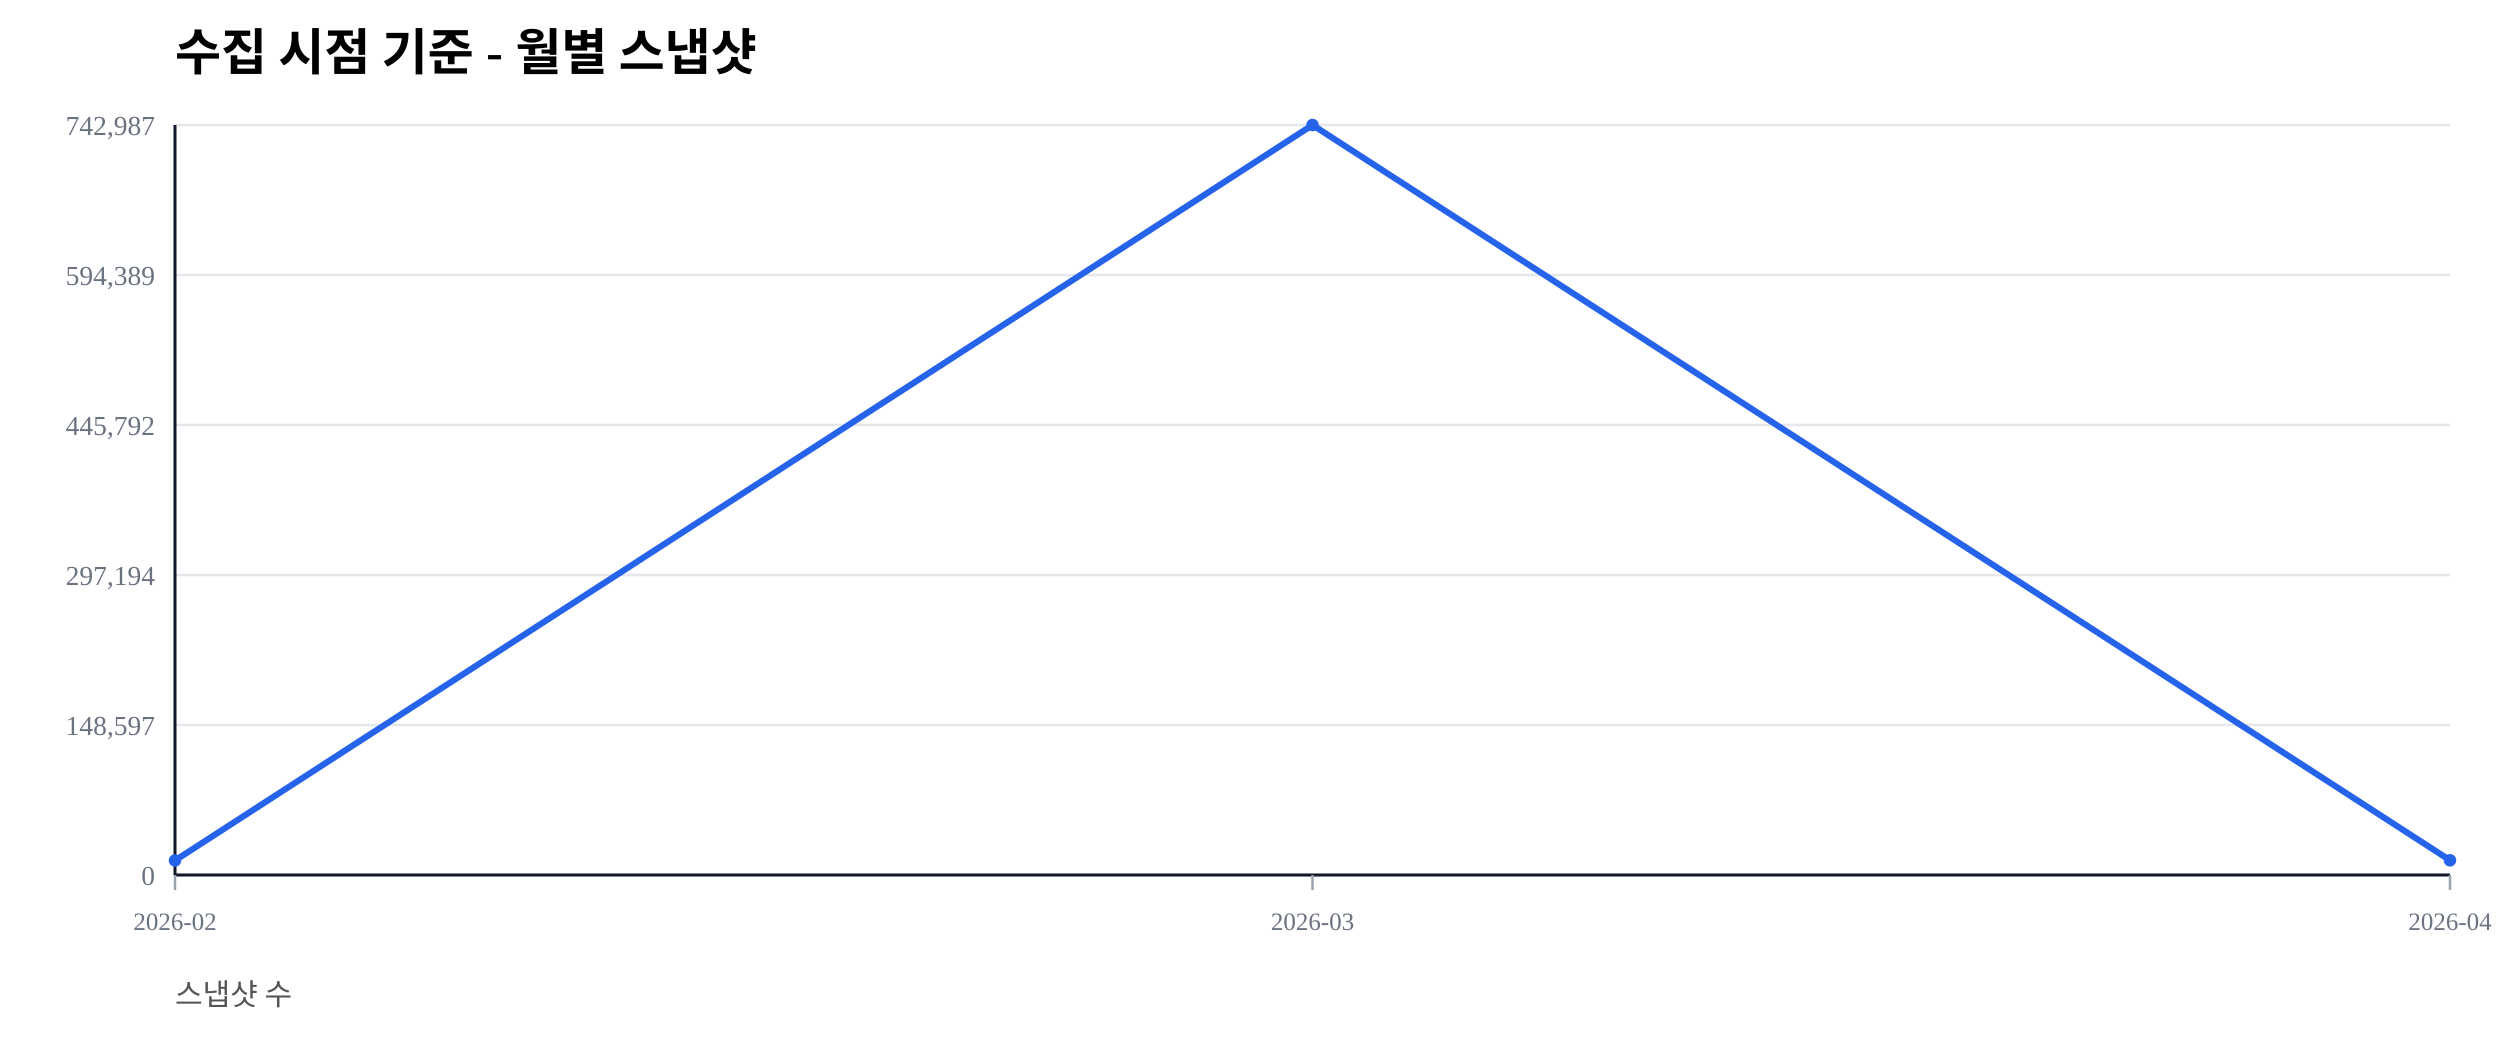
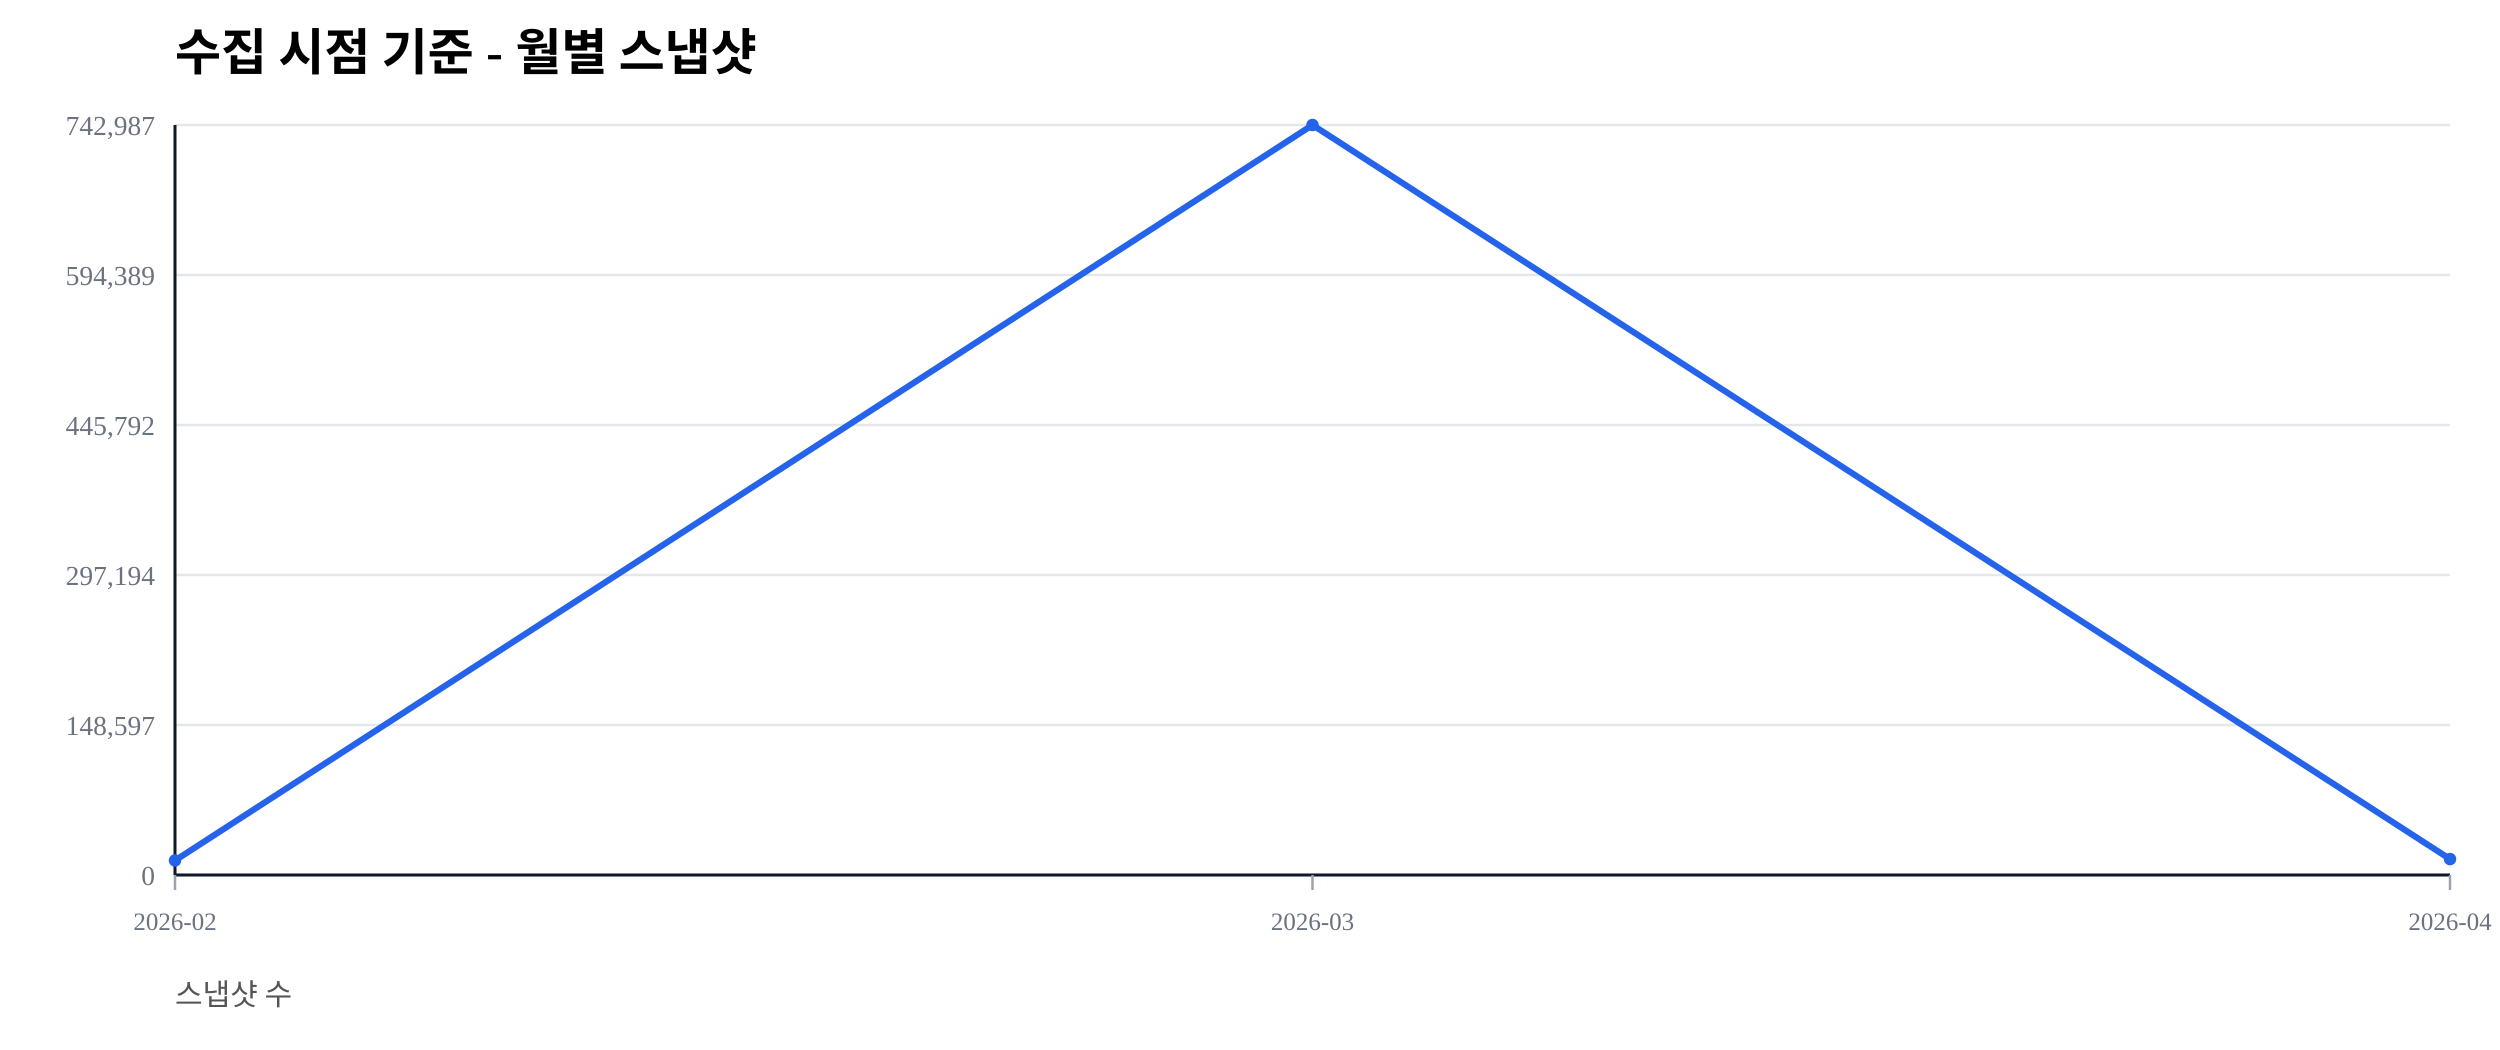
<svg xmlns="http://www.w3.org/2000/svg" width="1000" height="420" viewBox="0 0 1000 420">
  <rect width="100%" height="100%" fill="#ffffff" />
  <text x="70" y="28" font-size="20" font-weight="600">수집 시점 기준 - 월별 스냅샷</text>
  <text x="70" y="402" font-size="12" fill="#555">스냅샷 수</text>
  <line x1="70" y1="350.00" x2="980" y2="350.00" stroke="#e5e7eb" stroke-width="1" />
  <text x="62" y="354.00" font-size="11" fill="#6b7280" text-anchor="end">0</text>
  <line x1="70" y1="290.00" x2="980" y2="290.00" stroke="#e5e7eb" stroke-width="1" />
  <text x="62" y="294.00" font-size="11" fill="#6b7280" text-anchor="end">148,597</text>
  <line x1="70" y1="230.00" x2="980" y2="230.00" stroke="#e5e7eb" stroke-width="1" />
  <text x="62" y="234.00" font-size="11" fill="#6b7280" text-anchor="end">297,194</text>
  <line x1="70" y1="170.00" x2="980" y2="170.00" stroke="#e5e7eb" stroke-width="1" />
  <text x="62" y="174.00" font-size="11" fill="#6b7280" text-anchor="end">445,792</text>
  <line x1="70" y1="110.00" x2="980" y2="110.00" stroke="#e5e7eb" stroke-width="1" />
  <text x="62" y="114.00" font-size="11" fill="#6b7280" text-anchor="end">594,389</text>
  <line x1="70" y1="50.00" x2="980" y2="50.00" stroke="#e5e7eb" stroke-width="1" />
  <text x="62" y="54.00" font-size="11" fill="#6b7280" text-anchor="end">742,987</text>
  <line x1="70" y1="350" x2="980" y2="350" stroke="#111827" stroke-width="1.2" />
  <line x1="70" y1="50" x2="70" y2="350" stroke="#111827" stroke-width="1.2" />
  <line x1="70.00" y1="350" x2="70.00" y2="356" stroke="#9ca3af" stroke-width="1" />
  <text x="70.00" y="372" font-size="10" fill="#6b7280" text-anchor="middle">2026-02</text>
  <line x1="525.00" y1="350" x2="525.00" y2="356" stroke="#9ca3af" stroke-width="1" />
  <text x="525.00" y="372" font-size="10" fill="#6b7280" text-anchor="middle">2026-03</text>
  <line x1="980.00" y1="350" x2="980.00" y2="356" stroke="#9ca3af" stroke-width="1" />
  <text x="980.00" y="372" font-size="10" fill="#6b7280" text-anchor="middle">2026-04</text>
-   <polyline fill="none" stroke="#2563eb" stroke-width="2.5" points="70.00,344.19 525.00,50.00 980.00,344.12" />
+   <polyline fill="none" stroke="#2563eb" stroke-width="2.5" points="70.00,344.19 525.00,50.00 980.00,343.63" />
  <circle cx="70.00" cy="344.19" r="2.5" fill="#2563eb" />
  <circle cx="525.00" cy="50.00" r="2.5" fill="#2563eb" />
-   <circle cx="980.00" cy="344.12" r="2.5" fill="#2563eb" />
+   <circle cx="980.00" cy="343.63" r="2.5" fill="#2563eb" />
</svg>
